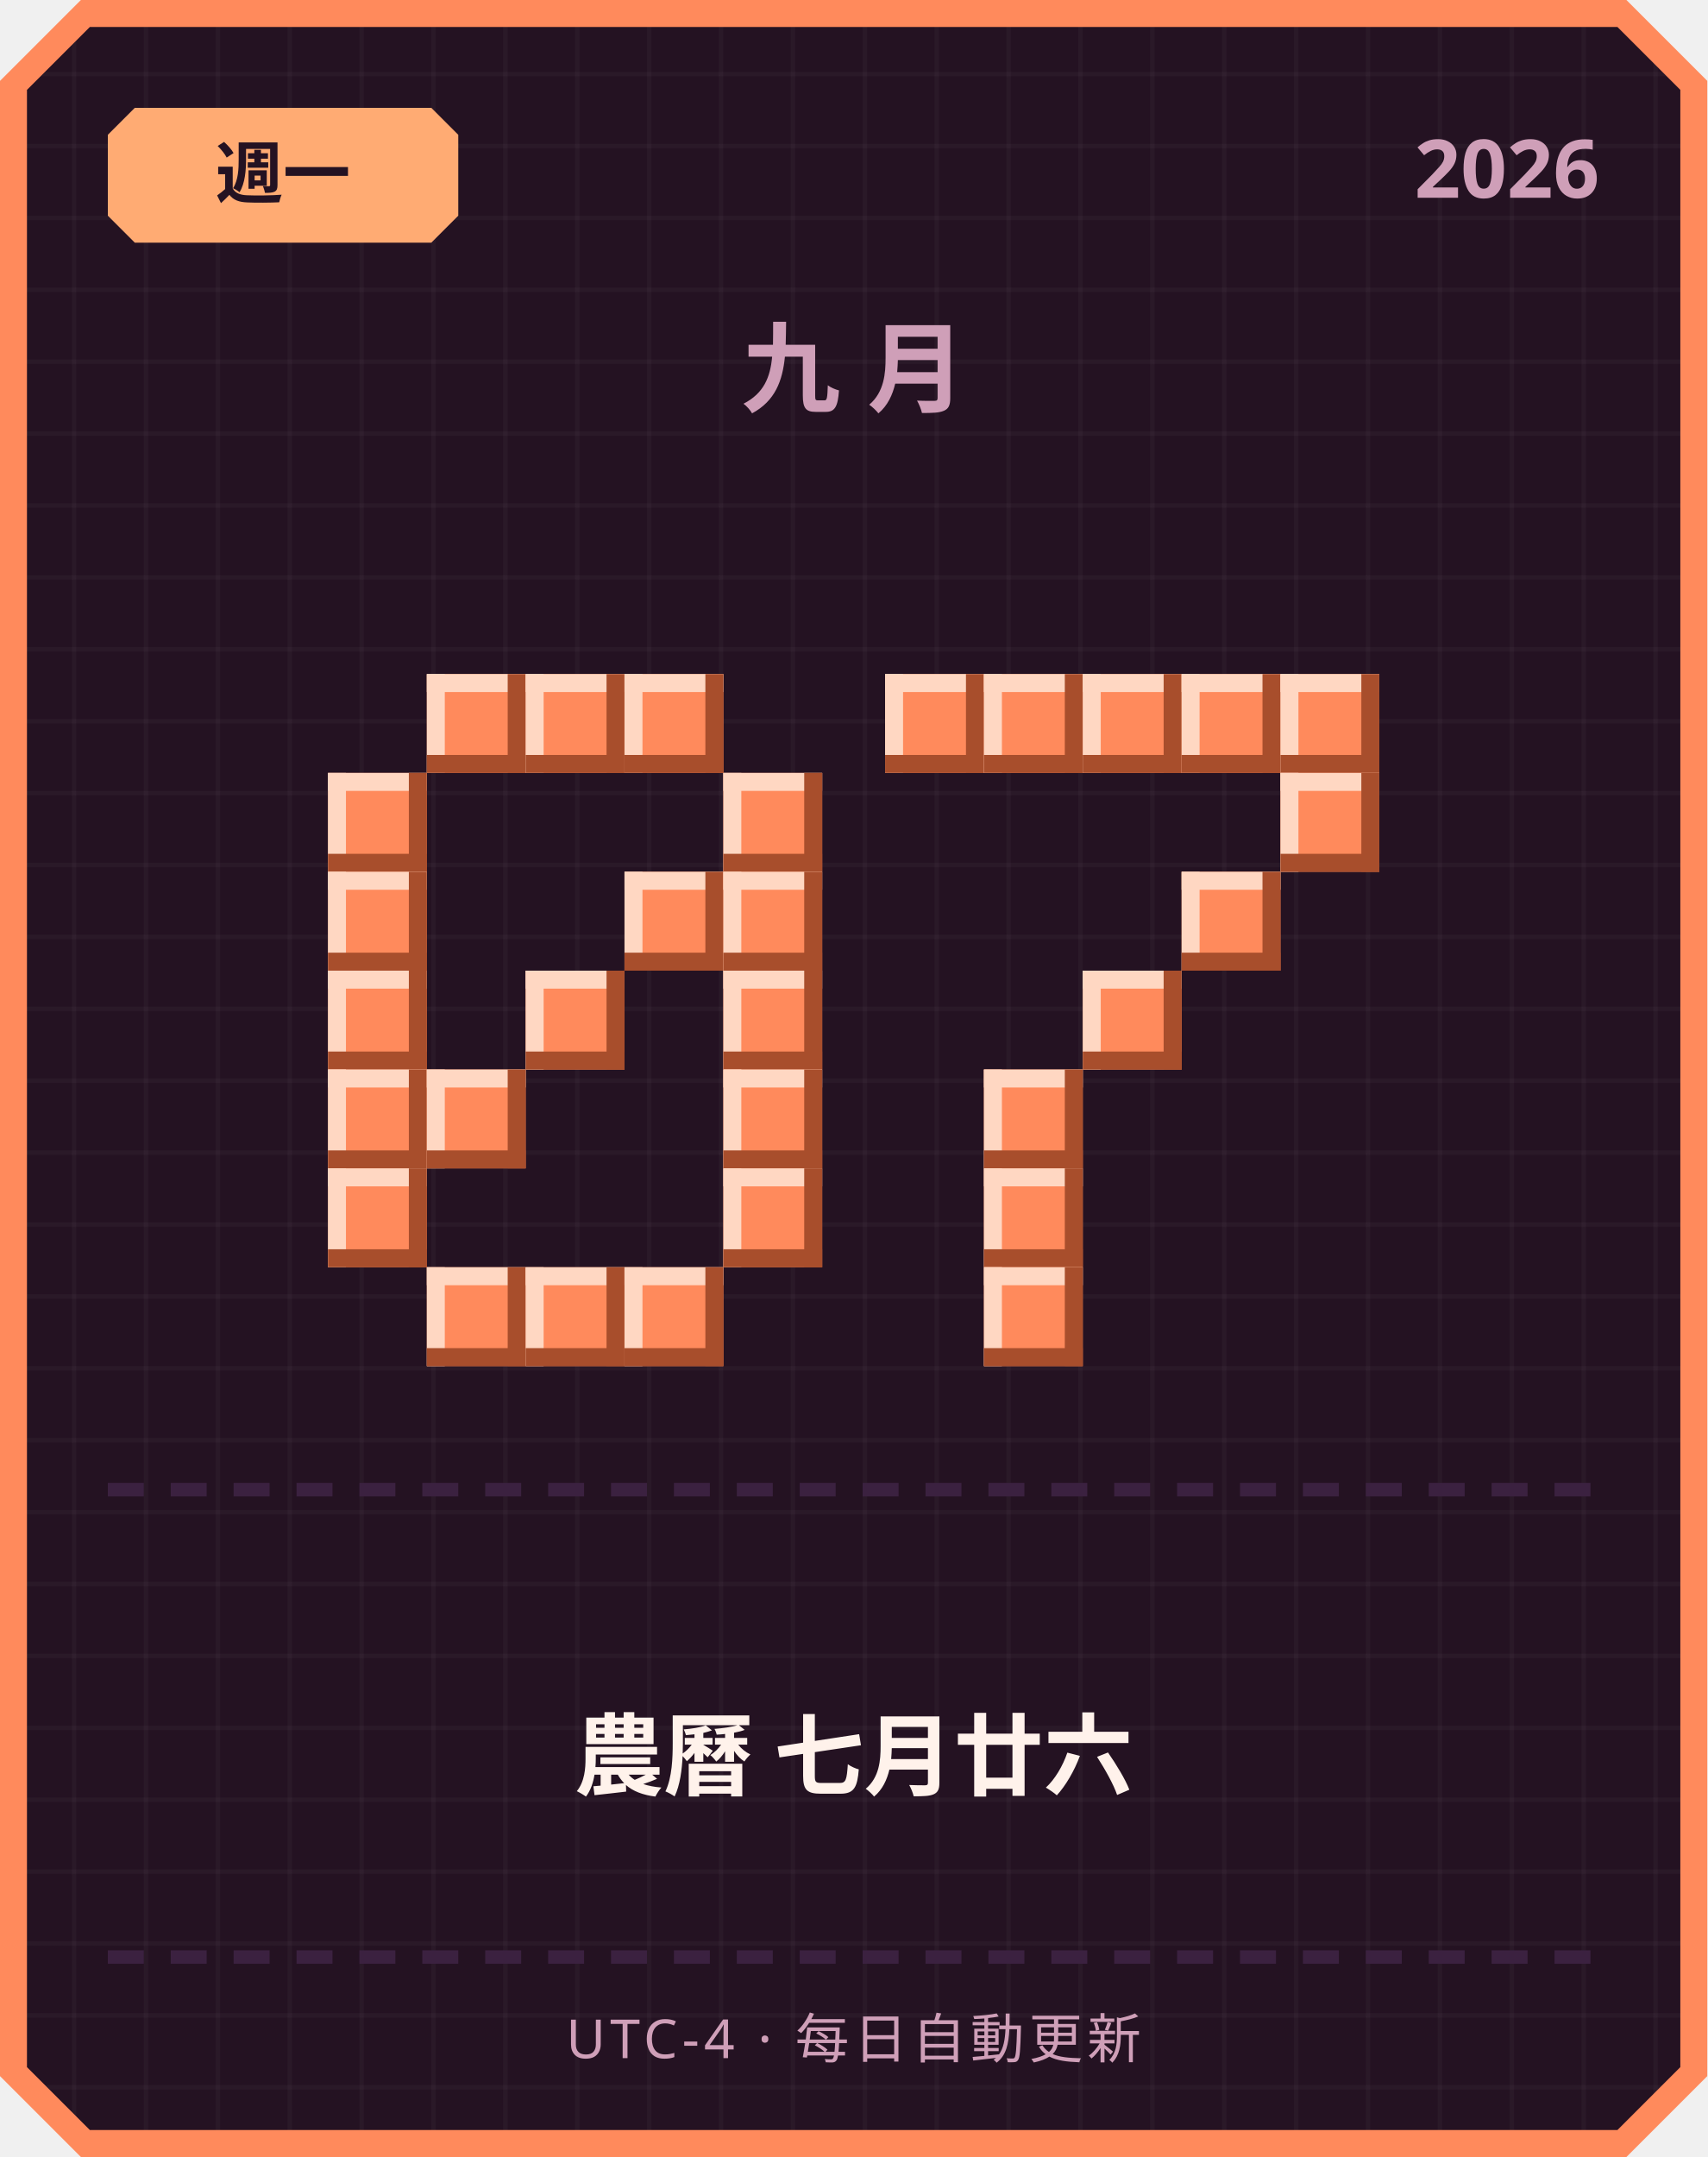
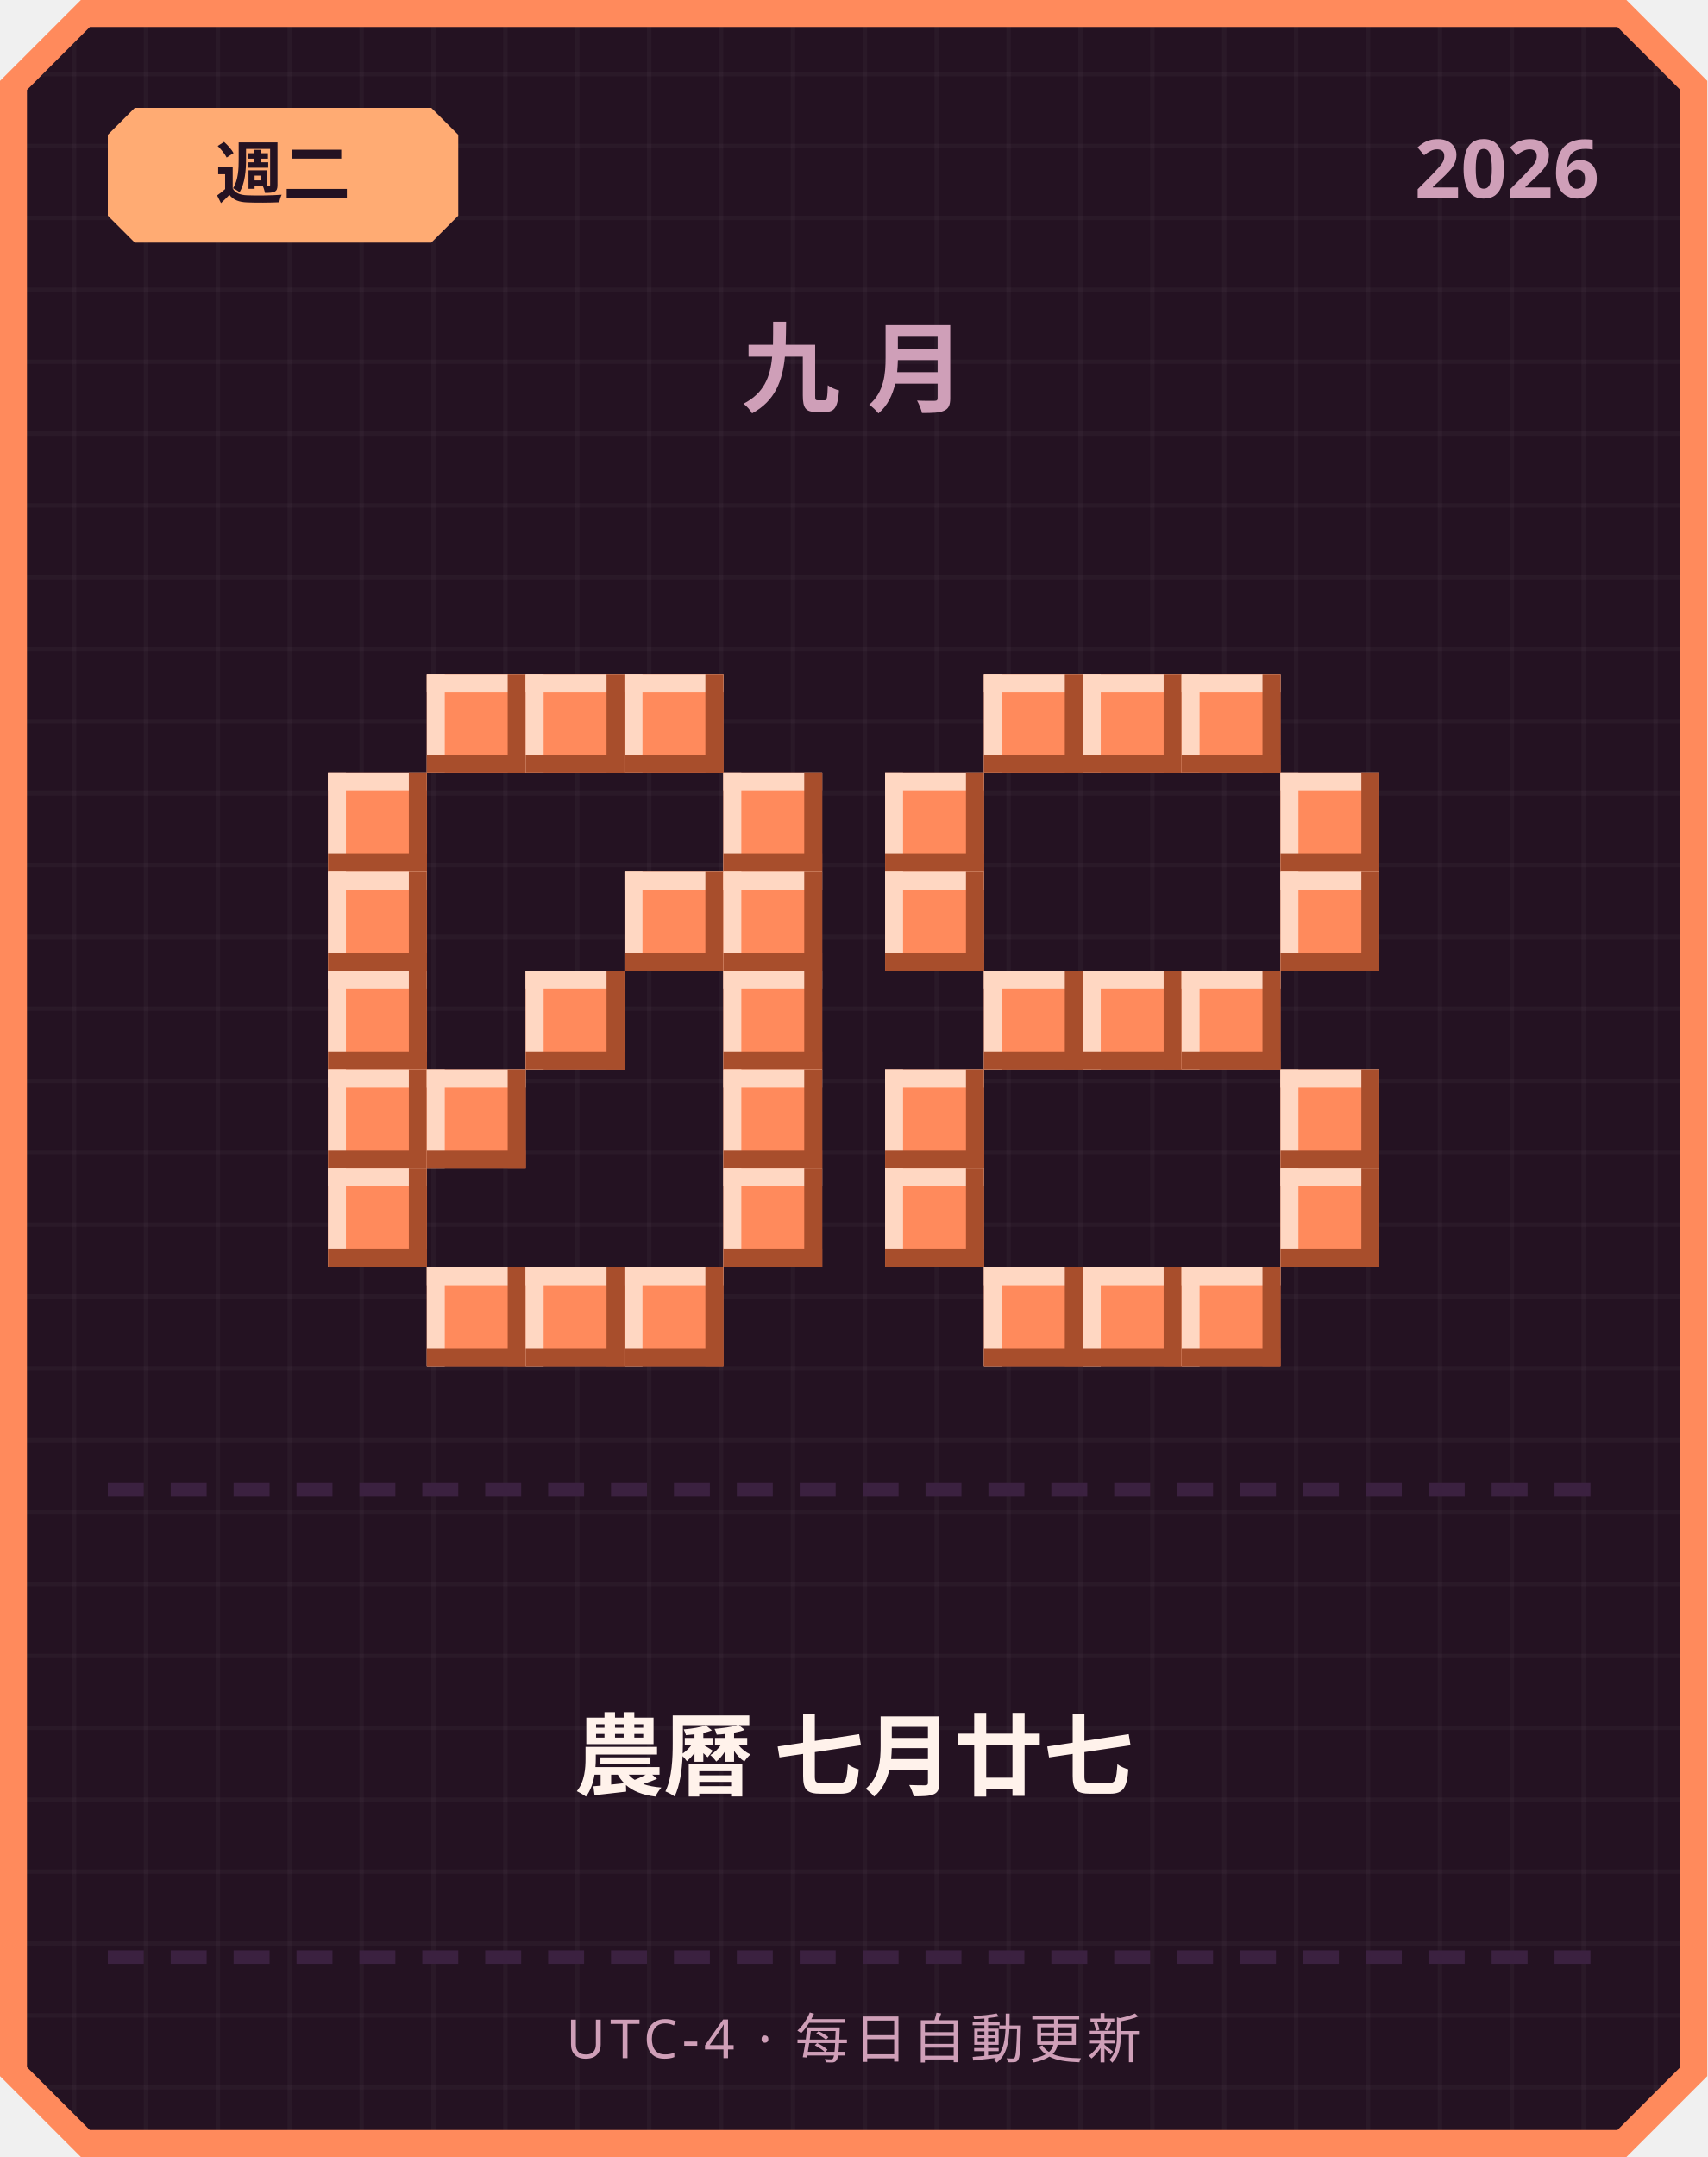
<svg xmlns="http://www.w3.org/2000/svg" width="380" height="480" viewBox="0 0 380 480">
  <defs>
    <pattern id="grid" width="16" height="16" patternUnits="userSpaceOnUse">
      <rect width="16" height="16" fill="#241222" />
      <rect width="1" height="16" fill="#ffffff" opacity="0.03" />
      <rect width="16" height="1" fill="#ffffff" opacity="0.03" />
    </pattern>
  </defs>
  <path d="M 18,0 L 362,0 L 380,18 L 380,462 L 362,480 L 18,480 L 0,462 L 0,18 Z" fill="#ff8a5c" />
  <path d="M 20,6 L 360,6 L 374,20 L 374,460 L 360,474 L 20,474 L 6,460 L 6,20 Z" fill="url(#grid)" />
  <path d="M 30,24 L 96,24 L 102,30 L 102,48 L 96,54 L 30,54 L 24,48 L 24,30 Z" fill="#ffab73" />
-   <text x="63" y="44" text-anchor="middle" font-family="'Segoe UI', sans-serif" font-size="15" font-weight="700" fill="#241222">週一</text>
+   <text x="63" y="44" text-anchor="middle" font-family="'Segoe UI', sans-serif" font-size="15" font-weight="700" fill="#241222">週二</text>
  <text x="356" y="44" text-anchor="end" font-family="'Segoe UI', sans-serif" font-size="18" font-weight="700" fill="#cf9fb8">2026</text>
  <text x="190" y="90" text-anchor="middle" font-family="'Segoe UI', sans-serif" font-size="22" font-weight="700" letter-spacing="6" fill="#cf9fb8">九月</text>
  <rect x="95" y="150" width="22" height="22" fill="#ff8a5c" />
  <rect x="95" y="150" width="22" height="4" fill="#ffd7c2" />
  <rect x="95" y="150" width="4" height="22" fill="#ffd7c2" />
  <rect x="95" y="168" width="22" height="4" fill="#a84e2c" />
  <rect x="113" y="150" width="4" height="22" fill="#a84e2c" />
  <rect x="117" y="150" width="22" height="22" fill="#ff8a5c" />
  <rect x="117" y="150" width="22" height="4" fill="#ffd7c2" />
  <rect x="117" y="150" width="4" height="22" fill="#ffd7c2" />
  <rect x="117" y="168" width="22" height="4" fill="#a84e2c" />
  <rect x="135" y="150" width="4" height="22" fill="#a84e2c" />
  <rect x="139" y="150" width="22" height="22" fill="#ff8a5c" />
  <rect x="139" y="150" width="22" height="4" fill="#ffd7c2" />
  <rect x="139" y="150" width="4" height="22" fill="#ffd7c2" />
  <rect x="139" y="168" width="22" height="4" fill="#a84e2c" />
  <rect x="157" y="150" width="4" height="22" fill="#a84e2c" />
  <rect x="73" y="172" width="22" height="22" fill="#ff8a5c" />
  <rect x="73" y="172" width="22" height="4" fill="#ffd7c2" />
  <rect x="73" y="172" width="4" height="22" fill="#ffd7c2" />
  <rect x="73" y="190" width="22" height="4" fill="#a84e2c" />
  <rect x="91" y="172" width="4" height="22" fill="#a84e2c" />
  <rect x="161" y="172" width="22" height="22" fill="#ff8a5c" />
  <rect x="161" y="172" width="22" height="4" fill="#ffd7c2" />
  <rect x="161" y="172" width="4" height="22" fill="#ffd7c2" />
  <rect x="161" y="190" width="22" height="4" fill="#a84e2c" />
  <rect x="179" y="172" width="4" height="22" fill="#a84e2c" />
  <rect x="73" y="194" width="22" height="22" fill="#ff8a5c" />
  <rect x="73" y="194" width="22" height="4" fill="#ffd7c2" />
  <rect x="73" y="194" width="4" height="22" fill="#ffd7c2" />
  <rect x="73" y="212" width="22" height="4" fill="#a84e2c" />
  <rect x="91" y="194" width="4" height="22" fill="#a84e2c" />
  <rect x="139" y="194" width="22" height="22" fill="#ff8a5c" />
  <rect x="139" y="194" width="22" height="4" fill="#ffd7c2" />
  <rect x="139" y="194" width="4" height="22" fill="#ffd7c2" />
  <rect x="139" y="212" width="22" height="4" fill="#a84e2c" />
  <rect x="157" y="194" width="4" height="22" fill="#a84e2c" />
  <rect x="161" y="194" width="22" height="22" fill="#ff8a5c" />
  <rect x="161" y="194" width="22" height="4" fill="#ffd7c2" />
  <rect x="161" y="194" width="4" height="22" fill="#ffd7c2" />
  <rect x="161" y="212" width="22" height="4" fill="#a84e2c" />
  <rect x="179" y="194" width="4" height="22" fill="#a84e2c" />
  <rect x="73" y="216" width="22" height="22" fill="#ff8a5c" />
  <rect x="73" y="216" width="22" height="4" fill="#ffd7c2" />
  <rect x="73" y="216" width="4" height="22" fill="#ffd7c2" />
  <rect x="73" y="234" width="22" height="4" fill="#a84e2c" />
  <rect x="91" y="216" width="4" height="22" fill="#a84e2c" />
  <rect x="117" y="216" width="22" height="22" fill="#ff8a5c" />
  <rect x="117" y="216" width="22" height="4" fill="#ffd7c2" />
  <rect x="117" y="216" width="4" height="22" fill="#ffd7c2" />
  <rect x="117" y="234" width="22" height="4" fill="#a84e2c" />
  <rect x="135" y="216" width="4" height="22" fill="#a84e2c" />
  <rect x="161" y="216" width="22" height="22" fill="#ff8a5c" />
  <rect x="161" y="216" width="22" height="4" fill="#ffd7c2" />
  <rect x="161" y="216" width="4" height="22" fill="#ffd7c2" />
  <rect x="161" y="234" width="22" height="4" fill="#a84e2c" />
  <rect x="179" y="216" width="4" height="22" fill="#a84e2c" />
  <rect x="73" y="238" width="22" height="22" fill="#ff8a5c" />
  <rect x="73" y="238" width="22" height="4" fill="#ffd7c2" />
  <rect x="73" y="238" width="4" height="22" fill="#ffd7c2" />
  <rect x="73" y="256" width="22" height="4" fill="#a84e2c" />
  <rect x="91" y="238" width="4" height="22" fill="#a84e2c" />
  <rect x="95" y="238" width="22" height="22" fill="#ff8a5c" />
  <rect x="95" y="238" width="22" height="4" fill="#ffd7c2" />
  <rect x="95" y="238" width="4" height="22" fill="#ffd7c2" />
  <rect x="95" y="256" width="22" height="4" fill="#a84e2c" />
  <rect x="113" y="238" width="4" height="22" fill="#a84e2c" />
  <rect x="161" y="238" width="22" height="22" fill="#ff8a5c" />
  <rect x="161" y="238" width="22" height="4" fill="#ffd7c2" />
  <rect x="161" y="238" width="4" height="22" fill="#ffd7c2" />
  <rect x="161" y="256" width="22" height="4" fill="#a84e2c" />
  <rect x="179" y="238" width="4" height="22" fill="#a84e2c" />
  <rect x="73" y="260" width="22" height="22" fill="#ff8a5c" />
  <rect x="73" y="260" width="22" height="4" fill="#ffd7c2" />
  <rect x="73" y="260" width="4" height="22" fill="#ffd7c2" />
  <rect x="73" y="278" width="22" height="4" fill="#a84e2c" />
  <rect x="91" y="260" width="4" height="22" fill="#a84e2c" />
  <rect x="161" y="260" width="22" height="22" fill="#ff8a5c" />
  <rect x="161" y="260" width="22" height="4" fill="#ffd7c2" />
  <rect x="161" y="260" width="4" height="22" fill="#ffd7c2" />
  <rect x="161" y="278" width="22" height="4" fill="#a84e2c" />
  <rect x="179" y="260" width="4" height="22" fill="#a84e2c" />
  <rect x="95" y="282" width="22" height="22" fill="#ff8a5c" />
  <rect x="95" y="282" width="22" height="4" fill="#ffd7c2" />
  <rect x="95" y="282" width="4" height="22" fill="#ffd7c2" />
  <rect x="95" y="300" width="22" height="4" fill="#a84e2c" />
  <rect x="113" y="282" width="4" height="22" fill="#a84e2c" />
  <rect x="117" y="282" width="22" height="22" fill="#ff8a5c" />
  <rect x="117" y="282" width="22" height="4" fill="#ffd7c2" />
  <rect x="117" y="282" width="4" height="22" fill="#ffd7c2" />
  <rect x="117" y="300" width="22" height="4" fill="#a84e2c" />
  <rect x="135" y="282" width="4" height="22" fill="#a84e2c" />
  <rect x="139" y="282" width="22" height="22" fill="#ff8a5c" />
  <rect x="139" y="282" width="22" height="4" fill="#ffd7c2" />
  <rect x="139" y="282" width="4" height="22" fill="#ffd7c2" />
  <rect x="139" y="300" width="22" height="4" fill="#a84e2c" />
  <rect x="157" y="282" width="4" height="22" fill="#a84e2c" />
-   <rect x="197" y="150" width="22" height="22" fill="#ff8a5c" />
-   <rect x="197" y="150" width="22" height="4" fill="#ffd7c2" />
-   <rect x="197" y="150" width="4" height="22" fill="#ffd7c2" />
-   <rect x="197" y="168" width="22" height="4" fill="#a84e2c" />
-   <rect x="215" y="150" width="4" height="22" fill="#a84e2c" />
  <rect x="219" y="150" width="22" height="22" fill="#ff8a5c" />
  <rect x="219" y="150" width="22" height="4" fill="#ffd7c2" />
  <rect x="219" y="150" width="4" height="22" fill="#ffd7c2" />
  <rect x="219" y="168" width="22" height="4" fill="#a84e2c" />
  <rect x="237" y="150" width="4" height="22" fill="#a84e2c" />
  <rect x="241" y="150" width="22" height="22" fill="#ff8a5c" />
  <rect x="241" y="150" width="22" height="4" fill="#ffd7c2" />
  <rect x="241" y="150" width="4" height="22" fill="#ffd7c2" />
  <rect x="241" y="168" width="22" height="4" fill="#a84e2c" />
  <rect x="259" y="150" width="4" height="22" fill="#a84e2c" />
  <rect x="263" y="150" width="22" height="22" fill="#ff8a5c" />
  <rect x="263" y="150" width="22" height="4" fill="#ffd7c2" />
  <rect x="263" y="150" width="4" height="22" fill="#ffd7c2" />
  <rect x="263" y="168" width="22" height="4" fill="#a84e2c" />
  <rect x="281" y="150" width="4" height="22" fill="#a84e2c" />
-   <rect x="285" y="150" width="22" height="22" fill="#ff8a5c" />
-   <rect x="285" y="150" width="22" height="4" fill="#ffd7c2" />
-   <rect x="285" y="150" width="4" height="22" fill="#ffd7c2" />
-   <rect x="285" y="168" width="22" height="4" fill="#a84e2c" />
-   <rect x="303" y="150" width="4" height="22" fill="#a84e2c" />
+   <rect x="197" y="172" width="22" height="22" fill="#ff8a5c" />
+   <rect x="197" y="172" width="22" height="4" fill="#ffd7c2" />
+   <rect x="197" y="172" width="4" height="22" fill="#ffd7c2" />
+   <rect x="197" y="190" width="22" height="4" fill="#a84e2c" />
+   <rect x="215" y="172" width="4" height="22" fill="#a84e2c" />
  <rect x="285" y="172" width="22" height="22" fill="#ff8a5c" />
  <rect x="285" y="172" width="22" height="4" fill="#ffd7c2" />
  <rect x="285" y="172" width="4" height="22" fill="#ffd7c2" />
  <rect x="285" y="190" width="22" height="4" fill="#a84e2c" />
  <rect x="303" y="172" width="4" height="22" fill="#a84e2c" />
-   <rect x="263" y="194" width="22" height="22" fill="#ff8a5c" />
-   <rect x="263" y="194" width="22" height="4" fill="#ffd7c2" />
-   <rect x="263" y="194" width="4" height="22" fill="#ffd7c2" />
-   <rect x="263" y="212" width="22" height="4" fill="#a84e2c" />
-   <rect x="281" y="194" width="4" height="22" fill="#a84e2c" />
+   <rect x="197" y="194" width="22" height="22" fill="#ff8a5c" />
+   <rect x="197" y="194" width="22" height="4" fill="#ffd7c2" />
+   <rect x="197" y="194" width="4" height="22" fill="#ffd7c2" />
+   <rect x="197" y="212" width="22" height="4" fill="#a84e2c" />
+   <rect x="215" y="194" width="4" height="22" fill="#a84e2c" />
+   <rect x="285" y="194" width="22" height="22" fill="#ff8a5c" />
+   <rect x="285" y="194" width="22" height="4" fill="#ffd7c2" />
+   <rect x="285" y="194" width="4" height="22" fill="#ffd7c2" />
+   <rect x="285" y="212" width="22" height="4" fill="#a84e2c" />
+   <rect x="303" y="194" width="4" height="22" fill="#a84e2c" />
+   <rect x="219" y="216" width="22" height="22" fill="#ff8a5c" />
+   <rect x="219" y="216" width="22" height="4" fill="#ffd7c2" />
+   <rect x="219" y="216" width="4" height="22" fill="#ffd7c2" />
+   <rect x="219" y="234" width="22" height="4" fill="#a84e2c" />
+   <rect x="237" y="216" width="4" height="22" fill="#a84e2c" />
  <rect x="241" y="216" width="22" height="22" fill="#ff8a5c" />
  <rect x="241" y="216" width="22" height="4" fill="#ffd7c2" />
  <rect x="241" y="216" width="4" height="22" fill="#ffd7c2" />
  <rect x="241" y="234" width="22" height="4" fill="#a84e2c" />
  <rect x="259" y="216" width="4" height="22" fill="#a84e2c" />
-   <rect x="219" y="238" width="22" height="22" fill="#ff8a5c" />
-   <rect x="219" y="238" width="22" height="4" fill="#ffd7c2" />
-   <rect x="219" y="238" width="4" height="22" fill="#ffd7c2" />
-   <rect x="219" y="256" width="22" height="4" fill="#a84e2c" />
-   <rect x="237" y="238" width="4" height="22" fill="#a84e2c" />
-   <rect x="219" y="260" width="22" height="22" fill="#ff8a5c" />
-   <rect x="219" y="260" width="22" height="4" fill="#ffd7c2" />
-   <rect x="219" y="260" width="4" height="22" fill="#ffd7c2" />
-   <rect x="219" y="278" width="22" height="4" fill="#a84e2c" />
-   <rect x="237" y="260" width="4" height="22" fill="#a84e2c" />
+   <rect x="263" y="216" width="22" height="22" fill="#ff8a5c" />
+   <rect x="263" y="216" width="22" height="4" fill="#ffd7c2" />
+   <rect x="263" y="216" width="4" height="22" fill="#ffd7c2" />
+   <rect x="263" y="234" width="22" height="4" fill="#a84e2c" />
+   <rect x="281" y="216" width="4" height="22" fill="#a84e2c" />
+   <rect x="197" y="238" width="22" height="22" fill="#ff8a5c" />
+   <rect x="197" y="238" width="22" height="4" fill="#ffd7c2" />
+   <rect x="197" y="238" width="4" height="22" fill="#ffd7c2" />
+   <rect x="197" y="256" width="22" height="4" fill="#a84e2c" />
+   <rect x="215" y="238" width="4" height="22" fill="#a84e2c" />
+   <rect x="285" y="238" width="22" height="22" fill="#ff8a5c" />
+   <rect x="285" y="238" width="22" height="4" fill="#ffd7c2" />
+   <rect x="285" y="238" width="4" height="22" fill="#ffd7c2" />
+   <rect x="285" y="256" width="22" height="4" fill="#a84e2c" />
+   <rect x="303" y="238" width="4" height="22" fill="#a84e2c" />
+   <rect x="197" y="260" width="22" height="22" fill="#ff8a5c" />
+   <rect x="197" y="260" width="22" height="4" fill="#ffd7c2" />
+   <rect x="197" y="260" width="4" height="22" fill="#ffd7c2" />
+   <rect x="197" y="278" width="22" height="4" fill="#a84e2c" />
+   <rect x="215" y="260" width="4" height="22" fill="#a84e2c" />
+   <rect x="285" y="260" width="22" height="22" fill="#ff8a5c" />
+   <rect x="285" y="260" width="22" height="4" fill="#ffd7c2" />
+   <rect x="285" y="260" width="4" height="22" fill="#ffd7c2" />
+   <rect x="285" y="278" width="22" height="4" fill="#a84e2c" />
+   <rect x="303" y="260" width="4" height="22" fill="#a84e2c" />
  <rect x="219" y="282" width="22" height="22" fill="#ff8a5c" />
  <rect x="219" y="282" width="22" height="4" fill="#ffd7c2" />
  <rect x="219" y="282" width="4" height="22" fill="#ffd7c2" />
  <rect x="219" y="300" width="22" height="4" fill="#a84e2c" />
  <rect x="237" y="282" width="4" height="22" fill="#a84e2c" />
+   <rect x="241" y="282" width="22" height="22" fill="#ff8a5c" />
+   <rect x="241" y="282" width="22" height="4" fill="#ffd7c2" />
+   <rect x="241" y="282" width="4" height="22" fill="#ffd7c2" />
+   <rect x="241" y="300" width="22" height="4" fill="#a84e2c" />
+   <rect x="259" y="282" width="4" height="22" fill="#a84e2c" />
+   <rect x="263" y="282" width="22" height="22" fill="#ff8a5c" />
+   <rect x="263" y="282" width="22" height="4" fill="#ffd7c2" />
+   <rect x="263" y="282" width="4" height="22" fill="#ffd7c2" />
+   <rect x="263" y="300" width="22" height="4" fill="#a84e2c" />
+   <rect x="281" y="282" width="4" height="22" fill="#a84e2c" />
  <rect x="24" y="330" width="8" height="3" fill="#3b2140" />
  <rect x="38" y="330" width="8" height="3" fill="#3b2140" />
  <rect x="52" y="330" width="8" height="3" fill="#3b2140" />
  <rect x="66" y="330" width="8" height="3" fill="#3b2140" />
  <rect x="80" y="330" width="8" height="3" fill="#3b2140" />
  <rect x="94" y="330" width="8" height="3" fill="#3b2140" />
  <rect x="108" y="330" width="8" height="3" fill="#3b2140" />
  <rect x="122" y="330" width="8" height="3" fill="#3b2140" />
  <rect x="136" y="330" width="8" height="3" fill="#3b2140" />
  <rect x="150" y="330" width="8" height="3" fill="#3b2140" />
  <rect x="164" y="330" width="8" height="3" fill="#3b2140" />
  <rect x="178" y="330" width="8" height="3" fill="#3b2140" />
  <rect x="192" y="330" width="8" height="3" fill="#3b2140" />
  <rect x="206" y="330" width="8" height="3" fill="#3b2140" />
  <rect x="220" y="330" width="8" height="3" fill="#3b2140" />
  <rect x="234" y="330" width="8" height="3" fill="#3b2140" />
  <rect x="248" y="330" width="8" height="3" fill="#3b2140" />
  <rect x="262" y="330" width="8" height="3" fill="#3b2140" />
  <rect x="276" y="330" width="8" height="3" fill="#3b2140" />
  <rect x="290" y="330" width="8" height="3" fill="#3b2140" />
  <rect x="304" y="330" width="8" height="3" fill="#3b2140" />
  <rect x="318" y="330" width="8" height="3" fill="#3b2140" />
  <rect x="332" y="330" width="8" height="3" fill="#3b2140" />
  <rect x="346" y="330" width="8" height="3" fill="#3b2140" />
-   <text x="190" y="398" text-anchor="middle" font-family="'Segoe UI', 'Microsoft JhengHei', sans-serif" font-size="20" font-weight="700" fill="#fff2eb">農曆 七月廿六</text>
+   <text x="190" y="398" text-anchor="middle" font-family="'Segoe UI', 'Microsoft JhengHei', sans-serif" font-size="20" font-weight="700" fill="#fff2eb">農曆 七月廿七</text>
  <rect x="24" y="434" width="8" height="3" fill="#3b2140" />
  <rect x="38" y="434" width="8" height="3" fill="#3b2140" />
  <rect x="52" y="434" width="8" height="3" fill="#3b2140" />
  <rect x="66" y="434" width="8" height="3" fill="#3b2140" />
  <rect x="80" y="434" width="8" height="3" fill="#3b2140" />
  <rect x="94" y="434" width="8" height="3" fill="#3b2140" />
  <rect x="108" y="434" width="8" height="3" fill="#3b2140" />
  <rect x="122" y="434" width="8" height="3" fill="#3b2140" />
  <rect x="136" y="434" width="8" height="3" fill="#3b2140" />
  <rect x="150" y="434" width="8" height="3" fill="#3b2140" />
  <rect x="164" y="434" width="8" height="3" fill="#3b2140" />
  <rect x="178" y="434" width="8" height="3" fill="#3b2140" />
  <rect x="192" y="434" width="8" height="3" fill="#3b2140" />
  <rect x="206" y="434" width="8" height="3" fill="#3b2140" />
  <rect x="220" y="434" width="8" height="3" fill="#3b2140" />
  <rect x="234" y="434" width="8" height="3" fill="#3b2140" />
  <rect x="248" y="434" width="8" height="3" fill="#3b2140" />
  <rect x="262" y="434" width="8" height="3" fill="#3b2140" />
  <rect x="276" y="434" width="8" height="3" fill="#3b2140" />
  <rect x="290" y="434" width="8" height="3" fill="#3b2140" />
  <rect x="304" y="434" width="8" height="3" fill="#3b2140" />
  <rect x="318" y="434" width="8" height="3" fill="#3b2140" />
  <rect x="332" y="434" width="8" height="3" fill="#3b2140" />
  <rect x="346" y="434" width="8" height="3" fill="#3b2140" />
  <text x="190" y="458" text-anchor="middle" font-family="'Segoe UI', sans-serif" font-size="12" letter-spacing="1" fill="#cf9fb8">UTC-4 · 每日自動更新</text>
</svg>
